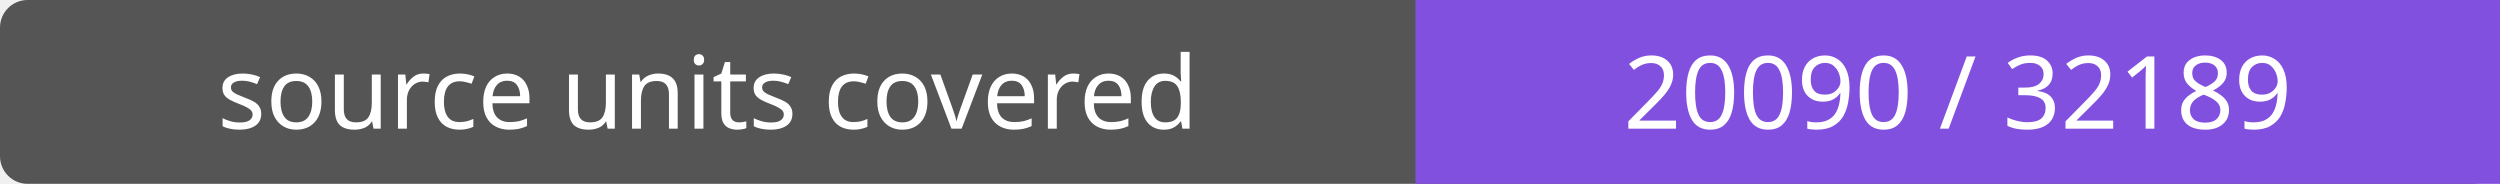
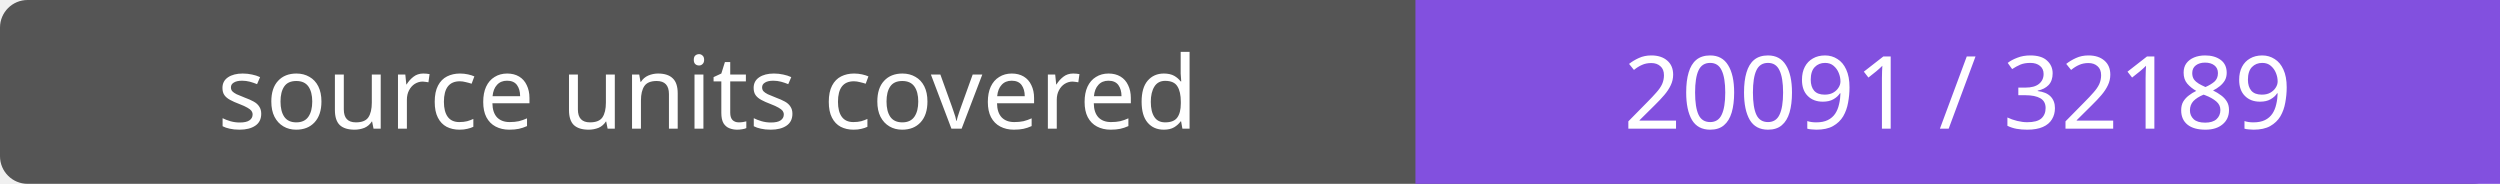
- <svg xmlns="http://www.w3.org/2000/svg" width="272" height="20" role="img" aria-label="source units covered: 20090 / 32189">
+ <svg xmlns="http://www.w3.org/2000/svg" width="272" height="20" role="img" aria-label="source units covered: 20091 / 32189">
  <rect width="272" height="20" rx="3" fill="#555" />
  <path fill="#8250df" d="M154 0h118v20H154z" />
  <g fill="#fff" text-anchor="middle" font-family="Verdana,sans-serif" font-size="11">
    <text x="77.0" y="14">source units covered</text>
-     <text x="213.0" y="14">20090 / 32189</text>
+     <text x="213.0" y="14">20091 / 32189</text>
  </g>
</svg>
